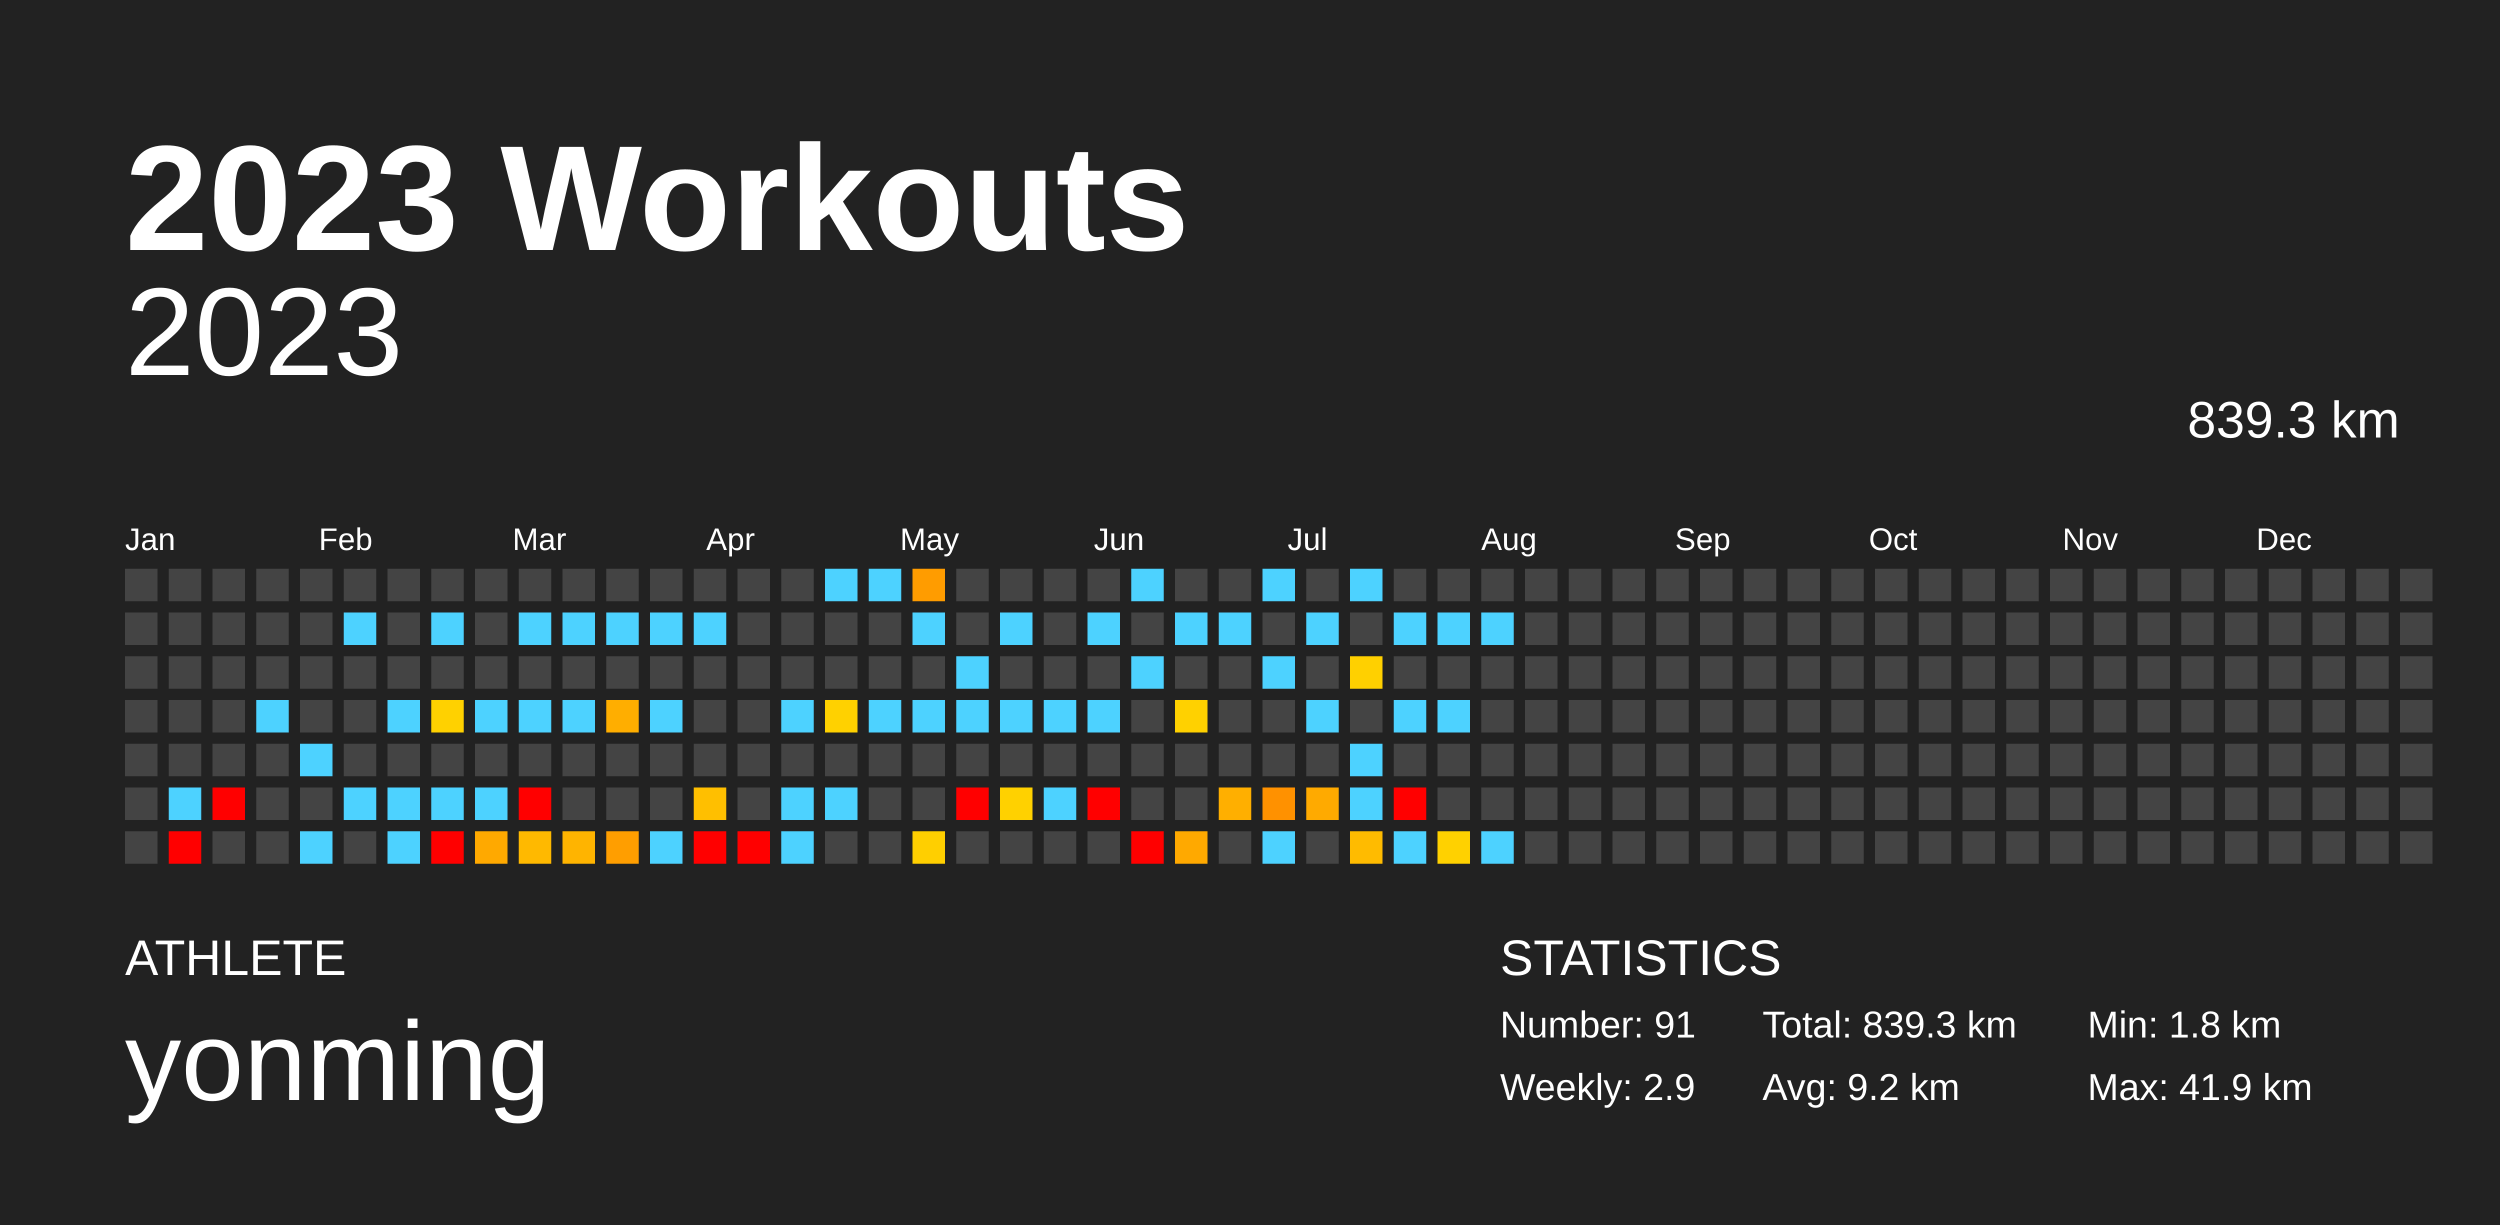
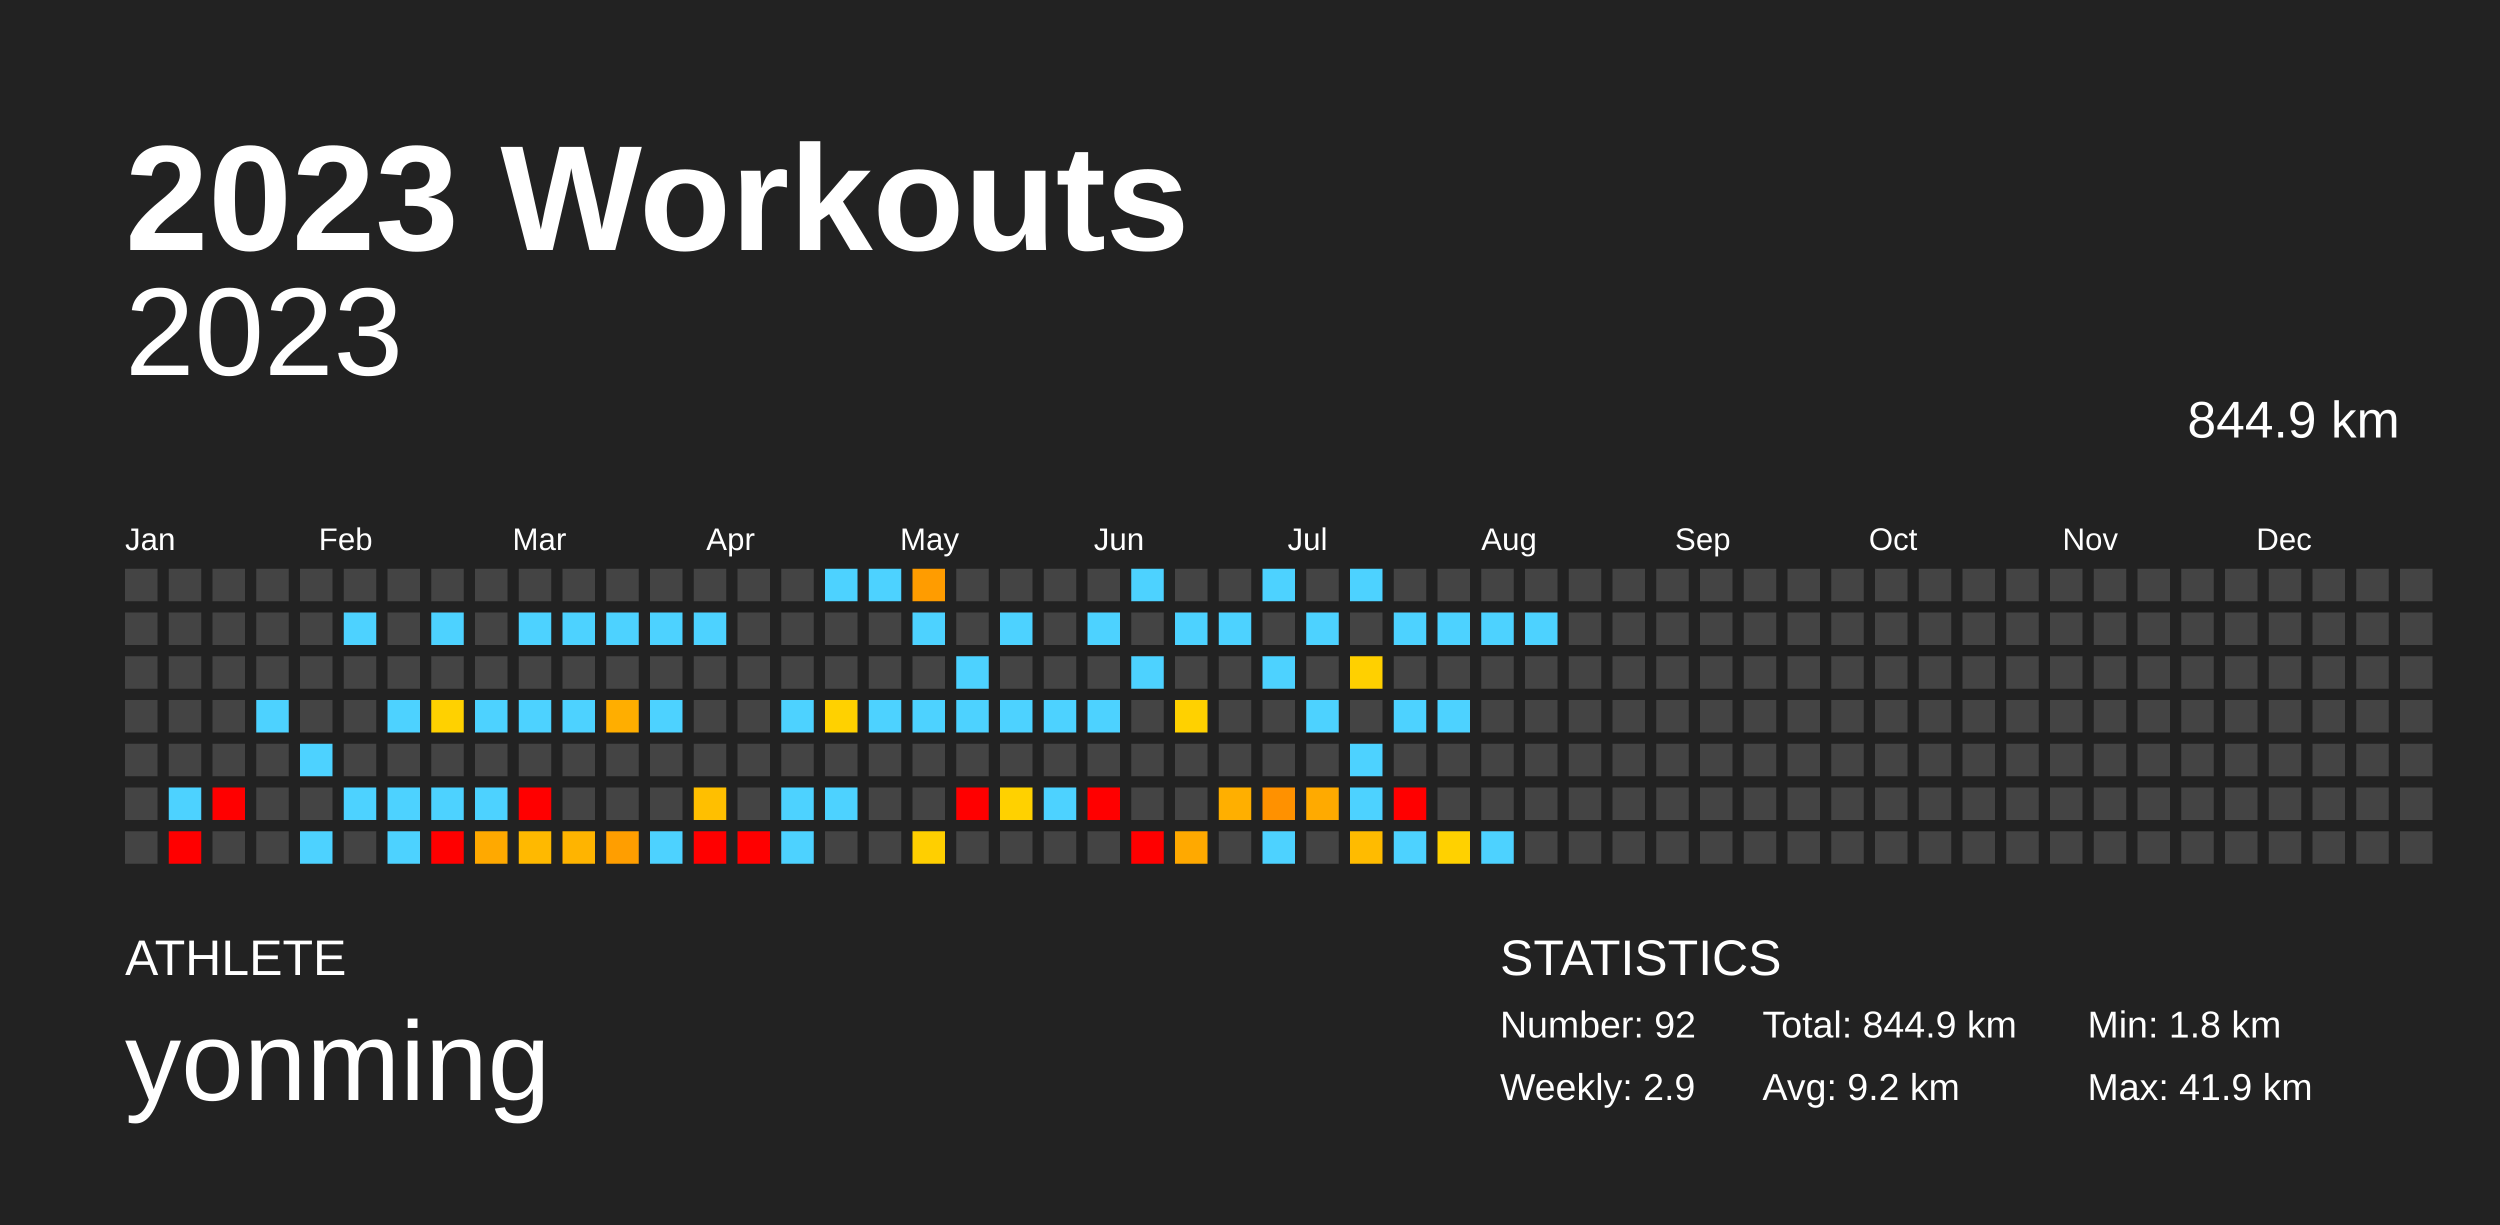
<svg xmlns="http://www.w3.org/2000/svg" baseProfile="full" height="98mm" version="1.1" viewBox="0,0,200,98" width="200mm">
  <defs />
  <rect fill="#222222" height="98" width="200" x="0" y="0" />
  <text fill="#FFFFFF" style="font-size:12px; font-family:Arial; font-weight:bold;" x="10" y="20">2023 Workouts</text>
  <text fill="#FFFFFF" style="font-size:4px; font-family:Arial" x="10" y="78">ATHLETE</text>
  <text fill="#FFFFFF" style="font-size:9px; font-family:Arial" x="10" y="88">yonming</text>
  <text fill="#FFFFFF" style="font-size:4px; font-family:Arial" x="120" y="78">STATISTICS</text>
-   <text fill="#FFFFFF" style="font-size:3px; font-family:Arial" x="120" y="83">Number: 91</text>
+   <text fill="#FFFFFF" style="font-size:3px; font-family:Arial" x="120" y="83">Number: 92</text>
  <text fill="#FFFFFF" style="font-size:3px; font-family:Arial" x="120" y="88">Weekly: 2.9</text>
-   <text fill="#FFFFFF" style="font-size:3px; font-family:Arial" x="141" y="83">Total: 839.3 km</text>
+   <text fill="#FFFFFF" style="font-size:3px; font-family:Arial" x="141" y="83">Total: 844.9 km</text>
  <text fill="#FFFFFF" style="font-size:3px; font-family:Arial" x="141" y="88">Avg: 9.2 km</text>
  <text fill="#FFFFFF" style="font-size:3px; font-family:Arial" x="167" y="83">Min: 1.8 km</text>
  <text fill="#FFFFFF" style="font-size:3px; font-family:Arial" x="167" y="88">Max: 41.9 km</text>
  <text alignment-baseline="hanging" fill="#FFFFFF" style="font-size:10.0px; font-family:Arial;" x="10" y="30">2023</text>
-   <text alignment-baseline="hanging" fill="#FFFFFF" style="font-size:4.125px; font-family:Arial;" x="175" y="35">839.3 km</text>
+   <text alignment-baseline="hanging" fill="#FFFFFF" style="font-size:4.125px; font-family:Arial;" x="175" y="35">844.9 km</text>
  <text fill="#FFFFFF" style="font-size:2.5px; font-family:Arial" x="10.0" y="44">Jan</text>
  <text fill="#FFFFFF" style="font-size:2.5px; font-family:Arial" x="25.5" y="44">Feb</text>
  <text fill="#FFFFFF" style="font-size:2.5px; font-family:Arial" x="41.0" y="44">Mar</text>
  <text fill="#FFFFFF" style="font-size:2.5px; font-family:Arial" x="56.5" y="44">Apr</text>
  <text fill="#FFFFFF" style="font-size:2.5px; font-family:Arial" x="72.0" y="44">May</text>
  <text fill="#FFFFFF" style="font-size:2.5px; font-family:Arial" x="87.5" y="44">Jun</text>
  <text fill="#FFFFFF" style="font-size:2.5px; font-family:Arial" x="103.0" y="44">Jul</text>
  <text fill="#FFFFFF" style="font-size:2.5px; font-family:Arial" x="118.5" y="44">Aug</text>
  <text fill="#FFFFFF" style="font-size:2.5px; font-family:Arial" x="134.0" y="44">Sep</text>
  <text fill="#FFFFFF" style="font-size:2.5px; font-family:Arial" x="149.5" y="44">Oct</text>
  <text fill="#FFFFFF" style="font-size:2.5px; font-family:Arial" x="165.0" y="44">Nov</text>
  <text fill="#FFFFFF" style="font-size:2.5px; font-family:Arial" x="180.5" y="44">Dec</text>
  <rect fill="#444444" height="2.6" width="2.6" x="10.0" y="45.5" />
  <rect fill="#444444" height="2.6" width="2.6" x="10.0" y="49.0" />
  <rect fill="#444444" height="2.6" width="2.6" x="10.0" y="52.5" />
  <rect fill="#444444" height="2.6" width="2.6" x="10.0" y="56.0" />
  <rect fill="#444444" height="2.6" width="2.6" x="10.0" y="59.5" />
  <rect fill="#444444" height="2.6" width="2.6" x="10.0" y="63.0" />
  <rect fill="#444444" height="2.6" width="2.6" x="10.0" y="66.5" />
  <rect fill="#444444" height="2.6" width="2.6" x="13.5" y="45.5" />
  <rect fill="#444444" height="2.6" width="2.6" x="13.5" y="49.0" />
  <rect fill="#444444" height="2.6" width="2.6" x="13.5" y="52.5" />
  <rect fill="#444444" height="2.6" width="2.6" x="13.5" y="56.0" />
  <rect fill="#444444" height="2.6" width="2.6" x="13.5" y="59.5" />
  <rect fill="#4dd2ff" height="2.6" width="2.6" x="13.5" y="63.0" />
  <rect fill="red" height="2.6" width="2.6" x="13.5" y="66.5" />
  <rect fill="#444444" height="2.6" width="2.6" x="17.0" y="45.5" />
  <rect fill="#444444" height="2.6" width="2.6" x="17.0" y="49.0" />
  <rect fill="#444444" height="2.6" width="2.6" x="17.0" y="52.5" />
  <rect fill="#444444" height="2.6" width="2.6" x="17.0" y="56.0" />
  <rect fill="#444444" height="2.6" width="2.6" x="17.0" y="59.5" />
  <rect fill="red" height="2.6" width="2.6" x="17.0" y="63.0" />
  <rect fill="#444444" height="2.6" width="2.6" x="17.0" y="66.5" />
  <rect fill="#444444" height="2.6" width="2.6" x="20.5" y="45.5" />
  <rect fill="#444444" height="2.6" width="2.6" x="20.5" y="49.0" />
  <rect fill="#444444" height="2.6" width="2.6" x="20.5" y="52.5" />
  <rect fill="#4dd2ff" height="2.6" width="2.6" x="20.5" y="56.0" />
  <rect fill="#444444" height="2.6" width="2.6" x="20.5" y="59.5" />
  <rect fill="#444444" height="2.6" width="2.6" x="20.5" y="63.0" />
  <rect fill="#444444" height="2.6" width="2.6" x="20.5" y="66.5" />
  <rect fill="#444444" height="2.6" width="2.6" x="24.0" y="45.5" />
  <rect fill="#444444" height="2.6" width="2.6" x="24.0" y="49.0" />
  <rect fill="#444444" height="2.6" width="2.6" x="24.0" y="52.5" />
  <rect fill="#444444" height="2.6" width="2.6" x="24.0" y="56.0" />
  <rect fill="#4dd2ff" height="2.6" width="2.6" x="24.0" y="59.5" />
  <rect fill="#444444" height="2.6" width="2.6" x="24.0" y="63.0" />
  <rect fill="#4dd2ff" height="2.6" width="2.6" x="24.0" y="66.5" />
  <rect fill="#444444" height="2.6" width="2.6" x="27.5" y="45.5" />
  <rect fill="#4dd2ff" height="2.6" width="2.6" x="27.5" y="49.0" />
  <rect fill="#444444" height="2.6" width="2.6" x="27.5" y="52.5" />
  <rect fill="#444444" height="2.6" width="2.6" x="27.5" y="56.0" />
  <rect fill="#444444" height="2.6" width="2.6" x="27.5" y="59.5" />
  <rect fill="#4dd2ff" height="2.6" width="2.6" x="27.5" y="63.0" />
  <rect fill="#444444" height="2.6" width="2.6" x="27.5" y="66.5" />
  <rect fill="#444444" height="2.6" width="2.6" x="31.0" y="45.5" />
  <rect fill="#444444" height="2.6" width="2.6" x="31.0" y="49.0" />
  <rect fill="#444444" height="2.6" width="2.6" x="31.0" y="52.5" />
  <rect fill="#4dd2ff" height="2.6" width="2.6" x="31.0" y="56.0" />
  <rect fill="#444444" height="2.6" width="2.6" x="31.0" y="59.5" />
  <rect fill="#4dd2ff" height="2.6" width="2.6" x="31.0" y="63.0" />
  <rect fill="#4dd2ff" height="2.6" width="2.6" x="31.0" y="66.5" />
  <rect fill="#444444" height="2.6" width="2.6" x="34.5" y="45.5" />
  <rect fill="#4dd2ff" height="2.6" width="2.6" x="34.5" y="49.0" />
  <rect fill="#444444" height="2.6" width="2.6" x="34.5" y="52.5" />
  <rect fill="#ffd100" height="2.6" width="2.6" x="34.5" y="56.0" />
  <rect fill="#444444" height="2.6" width="2.6" x="34.5" y="59.5" />
  <rect fill="#4dd2ff" height="2.6" width="2.6" x="34.5" y="63.0" />
  <rect fill="red" height="2.6" width="2.6" x="34.5" y="66.5" />
  <rect fill="#444444" height="2.6" width="2.6" x="38.0" y="45.5" />
  <rect fill="#444444" height="2.6" width="2.6" x="38.0" y="49.0" />
  <rect fill="#444444" height="2.6" width="2.6" x="38.0" y="52.5" />
  <rect fill="#4dd2ff" height="2.6" width="2.6" x="38.0" y="56.0" />
  <rect fill="#444444" height="2.6" width="2.6" x="38.0" y="59.5" />
  <rect fill="#4dd2ff" height="2.6" width="2.6" x="38.0" y="63.0" />
  <rect fill="#ffa900" height="2.6" width="2.6" x="38.0" y="66.5" />
  <rect fill="#444444" height="2.6" width="2.6" x="41.5" y="45.5" />
  <rect fill="#4dd2ff" height="2.6" width="2.6" x="41.5" y="49.0" />
  <rect fill="#444444" height="2.6" width="2.6" x="41.5" y="52.5" />
  <rect fill="#4dd2ff" height="2.6" width="2.6" x="41.5" y="56.0" />
  <rect fill="#444444" height="2.6" width="2.6" x="41.5" y="59.5" />
  <rect fill="red" height="2.6" width="2.6" x="41.5" y="63.0" />
  <rect fill="#ffb900" height="2.6" width="2.6" x="41.5" y="66.5" />
  <rect fill="#444444" height="2.6" width="2.6" x="45.0" y="45.5" />
  <rect fill="#4dd2ff" height="2.6" width="2.6" x="45.0" y="49.0" />
  <rect fill="#444444" height="2.6" width="2.6" x="45.0" y="52.5" />
  <rect fill="#4dd2ff" height="2.6" width="2.6" x="45.0" y="56.0" />
  <rect fill="#444444" height="2.6" width="2.6" x="45.0" y="59.5" />
  <rect fill="#444444" height="2.6" width="2.6" x="45.0" y="63.0" />
  <rect fill="#ffb400" height="2.6" width="2.6" x="45.0" y="66.5" />
  <rect fill="#444444" height="2.6" width="2.6" x="48.5" y="45.5" />
  <rect fill="#4dd2ff" height="2.6" width="2.6" x="48.5" y="49.0" />
  <rect fill="#444444" height="2.6" width="2.6" x="48.5" y="52.5" />
  <rect fill="#ffae00" height="2.6" width="2.6" x="48.5" y="56.0" />
  <rect fill="#444444" height="2.6" width="2.6" x="48.5" y="59.5" />
  <rect fill="#444444" height="2.6" width="2.6" x="48.5" y="63.0" />
  <rect fill="#ff9e00" height="2.6" width="2.6" x="48.5" y="66.5" />
  <rect fill="#444444" height="2.6" width="2.6" x="52.0" y="45.5" />
  <rect fill="#4dd2ff" height="2.6" width="2.6" x="52.0" y="49.0" />
  <rect fill="#444444" height="2.6" width="2.6" x="52.0" y="52.5" />
  <rect fill="#4dd2ff" height="2.6" width="2.6" x="52.0" y="56.0" />
  <rect fill="#444444" height="2.6" width="2.6" x="52.0" y="59.5" />
  <rect fill="#444444" height="2.6" width="2.6" x="52.0" y="63.0" />
  <rect fill="#4dd2ff" height="2.6" width="2.6" x="52.0" y="66.5" />
  <rect fill="#444444" height="2.6" width="2.6" x="55.5" y="45.5" />
  <rect fill="#4dd2ff" height="2.6" width="2.6" x="55.5" y="49.0" />
  <rect fill="#444444" height="2.6" width="2.6" x="55.5" y="52.5" />
  <rect fill="#444444" height="2.6" width="2.6" x="55.5" y="56.0" />
  <rect fill="#444444" height="2.6" width="2.6" x="55.5" y="59.5" />
  <rect fill="#ffbf00" height="2.6" width="2.6" x="55.5" y="63.0" />
  <rect fill="red" height="2.6" width="2.6" x="55.5" y="66.5" />
  <rect fill="#444444" height="2.6" width="2.6" x="59.0" y="45.5" />
  <rect fill="#444444" height="2.6" width="2.6" x="59.0" y="49.0" />
  <rect fill="#444444" height="2.6" width="2.6" x="59.0" y="52.5" />
  <rect fill="#444444" height="2.6" width="2.6" x="59.0" y="56.0" />
  <rect fill="#444444" height="2.6" width="2.6" x="59.0" y="59.5" />
  <rect fill="#444444" height="2.6" width="2.6" x="59.0" y="63.0" />
  <rect fill="red" height="2.6" width="2.6" x="59.0" y="66.5" />
  <rect fill="#444444" height="2.6" width="2.6" x="62.5" y="45.5" />
  <rect fill="#444444" height="2.6" width="2.6" x="62.5" y="49.0" />
  <rect fill="#444444" height="2.6" width="2.6" x="62.5" y="52.5" />
  <rect fill="#4dd2ff" height="2.6" width="2.6" x="62.5" y="56.0" />
  <rect fill="#444444" height="2.6" width="2.6" x="62.5" y="59.5" />
  <rect fill="#4dd2ff" height="2.6" width="2.6" x="62.5" y="63.0" />
  <rect fill="#4dd2ff" height="2.6" width="2.6" x="62.5" y="66.5" />
  <rect fill="#4dd2ff" height="2.6" width="2.6" x="66.0" y="45.5" />
  <rect fill="#444444" height="2.6" width="2.6" x="66.0" y="49.0" />
  <rect fill="#444444" height="2.6" width="2.6" x="66.0" y="52.5" />
  <rect fill="#ffd100" height="2.6" width="2.6" x="66.0" y="56.0" />
  <rect fill="#444444" height="2.6" width="2.6" x="66.0" y="59.5" />
  <rect fill="#4dd2ff" height="2.6" width="2.6" x="66.0" y="63.0" />
  <rect fill="#444444" height="2.6" width="2.6" x="66.0" y="66.5" />
  <rect fill="#4dd2ff" height="2.6" width="2.6" x="69.5" y="45.5" />
  <rect fill="#444444" height="2.6" width="2.6" x="69.5" y="49.0" />
  <rect fill="#444444" height="2.6" width="2.6" x="69.5" y="52.5" />
  <rect fill="#4dd2ff" height="2.6" width="2.6" x="69.5" y="56.0" />
  <rect fill="#444444" height="2.6" width="2.6" x="69.5" y="59.5" />
  <rect fill="#444444" height="2.6" width="2.6" x="69.5" y="63.0" />
  <rect fill="#444444" height="2.6" width="2.6" x="69.5" y="66.5" />
  <rect fill="#ff9c00" height="2.6" width="2.6" x="73.0" y="45.5" />
  <rect fill="#4dd2ff" height="2.6" width="2.6" x="73.0" y="49.0" />
  <rect fill="#444444" height="2.6" width="2.6" x="73.0" y="52.5" />
  <rect fill="#4dd2ff" height="2.6" width="2.6" x="73.0" y="56.0" />
  <rect fill="#444444" height="2.6" width="2.6" x="73.0" y="59.5" />
  <rect fill="#444444" height="2.6" width="2.6" x="73.0" y="63.0" />
  <rect fill="#ffcf00" height="2.6" width="2.6" x="73.0" y="66.5" />
  <rect fill="#444444" height="2.6" width="2.6" x="76.5" y="45.5" />
  <rect fill="#444444" height="2.6" width="2.6" x="76.5" y="49.0" />
  <rect fill="#4dd2ff" height="2.6" width="2.6" x="76.5" y="52.5" />
  <rect fill="#4dd2ff" height="2.6" width="2.6" x="76.5" y="56.0" />
  <rect fill="#444444" height="2.6" width="2.6" x="76.5" y="59.5" />
  <rect fill="red" height="2.6" width="2.6" x="76.5" y="63.0" />
  <rect fill="#444444" height="2.6" width="2.6" x="76.5" y="66.5" />
  <rect fill="#444444" height="2.6" width="2.6" x="80.0" y="45.5" />
  <rect fill="#4dd2ff" height="2.6" width="2.6" x="80.0" y="49.0" />
  <rect fill="#444444" height="2.6" width="2.6" x="80.0" y="52.5" />
  <rect fill="#4dd2ff" height="2.6" width="2.6" x="80.0" y="56.0" />
  <rect fill="#444444" height="2.6" width="2.6" x="80.0" y="59.5" />
  <rect fill="#ffd100" height="2.6" width="2.6" x="80.0" y="63.0" />
  <rect fill="#444444" height="2.6" width="2.6" x="80.0" y="66.5" />
  <rect fill="#444444" height="2.6" width="2.6" x="83.5" y="45.5" />
  <rect fill="#444444" height="2.6" width="2.6" x="83.5" y="49.0" />
  <rect fill="#444444" height="2.6" width="2.6" x="83.5" y="52.5" />
  <rect fill="#4dd2ff" height="2.6" width="2.6" x="83.5" y="56.0" />
  <rect fill="#444444" height="2.6" width="2.6" x="83.5" y="59.5" />
  <rect fill="#4dd2ff" height="2.6" width="2.6" x="83.5" y="63.0" />
  <rect fill="#444444" height="2.6" width="2.6" x="83.5" y="66.5" />
  <rect fill="#444444" height="2.6" width="2.6" x="87.0" y="45.5" />
  <rect fill="#4dd2ff" height="2.6" width="2.6" x="87.0" y="49.0" />
  <rect fill="#444444" height="2.6" width="2.6" x="87.0" y="52.5" />
  <rect fill="#4dd2ff" height="2.6" width="2.6" x="87.0" y="56.0" />
  <rect fill="#444444" height="2.6" width="2.6" x="87.0" y="59.5" />
  <rect fill="red" height="2.6" width="2.6" x="87.0" y="63.0" />
  <rect fill="#444444" height="2.6" width="2.6" x="87.0" y="66.5" />
  <rect fill="#4dd2ff" height="2.6" width="2.6" x="90.5" y="45.5" />
  <rect fill="#444444" height="2.6" width="2.6" x="90.5" y="49.0" />
  <rect fill="#4dd2ff" height="2.6" width="2.6" x="90.5" y="52.5" />
  <rect fill="#444444" height="2.6" width="2.6" x="90.5" y="56.0" />
  <rect fill="#444444" height="2.6" width="2.6" x="90.5" y="59.5" />
  <rect fill="#444444" height="2.6" width="2.6" x="90.5" y="63.0" />
  <rect fill="red" height="2.6" width="2.6" x="90.5" y="66.5" />
  <rect fill="#444444" height="2.6" width="2.6" x="94.0" y="45.5" />
  <rect fill="#4dd2ff" height="2.6" width="2.6" x="94.0" y="49.0" />
  <rect fill="#444444" height="2.6" width="2.6" x="94.0" y="52.5" />
  <rect fill="#ffd100" height="2.6" width="2.6" x="94.0" y="56.0" />
  <rect fill="#444444" height="2.6" width="2.6" x="94.0" y="59.5" />
  <rect fill="#444444" height="2.6" width="2.6" x="94.0" y="63.0" />
  <rect fill="#ffa900" height="2.6" width="2.6" x="94.0" y="66.5" />
  <rect fill="#444444" height="2.6" width="2.6" x="97.5" y="45.5" />
  <rect fill="#4dd2ff" height="2.6" width="2.6" x="97.5" y="49.0" />
  <rect fill="#444444" height="2.6" width="2.6" x="97.5" y="52.5" />
  <rect fill="#444444" height="2.6" width="2.6" x="97.5" y="56.0" />
  <rect fill="#444444" height="2.6" width="2.6" x="97.5" y="59.5" />
  <rect fill="#ffaf00" height="2.6" width="2.6" x="97.5" y="63.0" />
  <rect fill="#444444" height="2.6" width="2.6" x="97.5" y="66.5" />
  <rect fill="#4dd2ff" height="2.6" width="2.6" x="101.0" y="45.5" />
  <rect fill="#444444" height="2.6" width="2.6" x="101.0" y="49.0" />
  <rect fill="#4dd2ff" height="2.6" width="2.6" x="101.0" y="52.5" />
  <rect fill="#444444" height="2.6" width="2.6" x="101.0" y="56.0" />
  <rect fill="#444444" height="2.6" width="2.6" x="101.0" y="59.5" />
  <rect fill="#ff9100" height="2.6" width="2.6" x="101.0" y="63.0" />
  <rect fill="#4dd2ff" height="2.6" width="2.6" x="101.0" y="66.5" />
  <rect fill="#444444" height="2.6" width="2.6" x="104.5" y="45.5" />
  <rect fill="#4dd2ff" height="2.6" width="2.6" x="104.5" y="49.0" />
  <rect fill="#444444" height="2.6" width="2.6" x="104.5" y="52.5" />
  <rect fill="#4dd2ff" height="2.6" width="2.6" x="104.5" y="56.0" />
  <rect fill="#444444" height="2.6" width="2.6" x="104.5" y="59.5" />
  <rect fill="#ffaa00" height="2.6" width="2.6" x="104.5" y="63.0" />
  <rect fill="#444444" height="2.6" width="2.6" x="104.5" y="66.5" />
  <rect fill="#4dd2ff" height="2.6" width="2.6" x="108.0" y="45.5" />
  <rect fill="#444444" height="2.6" width="2.6" x="108.0" y="49.0" />
  <rect fill="#ffd000" height="2.6" width="2.6" x="108.0" y="52.5" />
  <rect fill="#444444" height="2.6" width="2.6" x="108.0" y="56.0" />
  <rect fill="#4dd2ff" height="2.6" width="2.6" x="108.0" y="59.5" />
  <rect fill="#4dd2ff" height="2.6" width="2.6" x="108.0" y="63.0" />
  <rect fill="#ffbb00" height="2.6" width="2.6" x="108.0" y="66.5" />
  <rect fill="#444444" height="2.6" width="2.6" x="111.5" y="45.5" />
  <rect fill="#4dd2ff" height="2.6" width="2.6" x="111.5" y="49.0" />
  <rect fill="#444444" height="2.6" width="2.6" x="111.5" y="52.5" />
  <rect fill="#4dd2ff" height="2.6" width="2.6" x="111.5" y="56.0" />
  <rect fill="#444444" height="2.6" width="2.6" x="111.5" y="59.5" />
  <rect fill="red" height="2.6" width="2.6" x="111.5" y="63.0" />
  <rect fill="#4dd2ff" height="2.6" width="2.6" x="111.5" y="66.5" />
  <rect fill="#444444" height="2.6" width="2.6" x="115.0" y="45.5" />
  <rect fill="#4dd2ff" height="2.6" width="2.6" x="115.0" y="49.0" />
  <rect fill="#444444" height="2.6" width="2.6" x="115.0" y="52.5" />
  <rect fill="#4dd2ff" height="2.6" width="2.6" x="115.0" y="56.0" />
  <rect fill="#444444" height="2.6" width="2.6" x="115.0" y="59.5" />
  <rect fill="#444444" height="2.6" width="2.6" x="115.0" y="63.0" />
  <rect fill="#ffd100" height="2.6" width="2.6" x="115.0" y="66.5" />
  <rect fill="#444444" height="2.6" width="2.6" x="118.5" y="45.5" />
  <rect fill="#4dd2ff" height="2.6" width="2.6" x="118.5" y="49.0" />
  <rect fill="#444444" height="2.6" width="2.6" x="118.5" y="52.5" />
  <rect fill="#444444" height="2.6" width="2.6" x="118.5" y="56.0" />
  <rect fill="#444444" height="2.6" width="2.6" x="118.5" y="59.5" />
  <rect fill="#444444" height="2.6" width="2.6" x="118.5" y="63.0" />
  <rect fill="#4dd2ff" height="2.6" width="2.6" x="118.5" y="66.5" />
  <rect fill="#444444" height="2.6" width="2.6" x="122.0" y="45.5" />
-   <rect fill="#444444" height="2.6" width="2.6" x="122.0" y="49.0" />
+   <rect fill="#4dd2ff" height="2.6" width="2.6" x="122.0" y="49.0" />
  <rect fill="#444444" height="2.6" width="2.6" x="122.0" y="52.5" />
  <rect fill="#444444" height="2.6" width="2.6" x="122.0" y="56.0" />
  <rect fill="#444444" height="2.6" width="2.6" x="122.0" y="59.5" />
  <rect fill="#444444" height="2.6" width="2.6" x="122.0" y="63.0" />
  <rect fill="#444444" height="2.6" width="2.6" x="122.0" y="66.5" />
  <rect fill="#444444" height="2.6" width="2.6" x="125.5" y="45.5" />
  <rect fill="#444444" height="2.6" width="2.6" x="125.5" y="49.0" />
  <rect fill="#444444" height="2.6" width="2.6" x="125.5" y="52.5" />
  <rect fill="#444444" height="2.6" width="2.6" x="125.5" y="56.0" />
  <rect fill="#444444" height="2.6" width="2.6" x="125.5" y="59.5" />
  <rect fill="#444444" height="2.6" width="2.6" x="125.5" y="63.0" />
  <rect fill="#444444" height="2.6" width="2.6" x="125.5" y="66.5" />
  <rect fill="#444444" height="2.6" width="2.6" x="129.0" y="45.5" />
  <rect fill="#444444" height="2.6" width="2.6" x="129.0" y="49.0" />
  <rect fill="#444444" height="2.6" width="2.6" x="129.0" y="52.5" />
  <rect fill="#444444" height="2.6" width="2.6" x="129.0" y="56.0" />
  <rect fill="#444444" height="2.6" width="2.6" x="129.0" y="59.5" />
  <rect fill="#444444" height="2.6" width="2.6" x="129.0" y="63.0" />
  <rect fill="#444444" height="2.6" width="2.6" x="129.0" y="66.5" />
  <rect fill="#444444" height="2.6" width="2.6" x="132.5" y="45.5" />
  <rect fill="#444444" height="2.6" width="2.6" x="132.5" y="49.0" />
  <rect fill="#444444" height="2.6" width="2.6" x="132.5" y="52.5" />
  <rect fill="#444444" height="2.6" width="2.6" x="132.5" y="56.0" />
  <rect fill="#444444" height="2.6" width="2.6" x="132.5" y="59.5" />
  <rect fill="#444444" height="2.6" width="2.6" x="132.5" y="63.0" />
  <rect fill="#444444" height="2.6" width="2.6" x="132.5" y="66.5" />
  <rect fill="#444444" height="2.6" width="2.6" x="136.0" y="45.5" />
  <rect fill="#444444" height="2.6" width="2.6" x="136.0" y="49.0" />
  <rect fill="#444444" height="2.6" width="2.6" x="136.0" y="52.5" />
  <rect fill="#444444" height="2.6" width="2.6" x="136.0" y="56.0" />
  <rect fill="#444444" height="2.6" width="2.6" x="136.0" y="59.5" />
  <rect fill="#444444" height="2.6" width="2.6" x="136.0" y="63.0" />
  <rect fill="#444444" height="2.6" width="2.6" x="136.0" y="66.5" />
  <rect fill="#444444" height="2.6" width="2.6" x="139.5" y="45.5" />
  <rect fill="#444444" height="2.6" width="2.6" x="139.5" y="49.0" />
  <rect fill="#444444" height="2.6" width="2.6" x="139.5" y="52.5" />
  <rect fill="#444444" height="2.6" width="2.6" x="139.5" y="56.0" />
  <rect fill="#444444" height="2.6" width="2.6" x="139.5" y="59.5" />
  <rect fill="#444444" height="2.6" width="2.6" x="139.5" y="63.0" />
  <rect fill="#444444" height="2.6" width="2.6" x="139.5" y="66.5" />
  <rect fill="#444444" height="2.6" width="2.6" x="143.0" y="45.5" />
  <rect fill="#444444" height="2.6" width="2.6" x="143.0" y="49.0" />
  <rect fill="#444444" height="2.6" width="2.6" x="143.0" y="52.5" />
  <rect fill="#444444" height="2.6" width="2.6" x="143.0" y="56.0" />
  <rect fill="#444444" height="2.6" width="2.6" x="143.0" y="59.5" />
  <rect fill="#444444" height="2.6" width="2.6" x="143.0" y="63.0" />
  <rect fill="#444444" height="2.6" width="2.6" x="143.0" y="66.5" />
  <rect fill="#444444" height="2.6" width="2.6" x="146.5" y="45.5" />
  <rect fill="#444444" height="2.6" width="2.6" x="146.5" y="49.0" />
  <rect fill="#444444" height="2.6" width="2.6" x="146.5" y="52.5" />
  <rect fill="#444444" height="2.6" width="2.6" x="146.5" y="56.0" />
  <rect fill="#444444" height="2.6" width="2.6" x="146.5" y="59.5" />
  <rect fill="#444444" height="2.6" width="2.6" x="146.5" y="63.0" />
  <rect fill="#444444" height="2.6" width="2.6" x="146.5" y="66.5" />
  <rect fill="#444444" height="2.6" width="2.6" x="150.0" y="45.5" />
  <rect fill="#444444" height="2.6" width="2.6" x="150.0" y="49.0" />
  <rect fill="#444444" height="2.6" width="2.6" x="150.0" y="52.5" />
  <rect fill="#444444" height="2.6" width="2.6" x="150.0" y="56.0" />
  <rect fill="#444444" height="2.6" width="2.6" x="150.0" y="59.5" />
  <rect fill="#444444" height="2.6" width="2.6" x="150.0" y="63.0" />
  <rect fill="#444444" height="2.6" width="2.6" x="150.0" y="66.5" />
  <rect fill="#444444" height="2.6" width="2.6" x="153.5" y="45.5" />
  <rect fill="#444444" height="2.6" width="2.6" x="153.5" y="49.0" />
  <rect fill="#444444" height="2.6" width="2.6" x="153.5" y="52.5" />
  <rect fill="#444444" height="2.6" width="2.6" x="153.5" y="56.0" />
  <rect fill="#444444" height="2.6" width="2.6" x="153.5" y="59.5" />
  <rect fill="#444444" height="2.6" width="2.6" x="153.5" y="63.0" />
  <rect fill="#444444" height="2.6" width="2.6" x="153.5" y="66.5" />
  <rect fill="#444444" height="2.6" width="2.6" x="157.0" y="45.5" />
  <rect fill="#444444" height="2.6" width="2.6" x="157.0" y="49.0" />
  <rect fill="#444444" height="2.6" width="2.6" x="157.0" y="52.5" />
  <rect fill="#444444" height="2.6" width="2.6" x="157.0" y="56.0" />
  <rect fill="#444444" height="2.6" width="2.6" x="157.0" y="59.5" />
  <rect fill="#444444" height="2.6" width="2.6" x="157.0" y="63.0" />
  <rect fill="#444444" height="2.6" width="2.6" x="157.0" y="66.5" />
  <rect fill="#444444" height="2.6" width="2.6" x="160.5" y="45.5" />
  <rect fill="#444444" height="2.6" width="2.6" x="160.5" y="49.0" />
  <rect fill="#444444" height="2.6" width="2.6" x="160.5" y="52.5" />
  <rect fill="#444444" height="2.6" width="2.6" x="160.5" y="56.0" />
  <rect fill="#444444" height="2.6" width="2.6" x="160.5" y="59.5" />
  <rect fill="#444444" height="2.6" width="2.6" x="160.5" y="63.0" />
  <rect fill="#444444" height="2.6" width="2.6" x="160.5" y="66.5" />
  <rect fill="#444444" height="2.6" width="2.6" x="164.0" y="45.5" />
  <rect fill="#444444" height="2.6" width="2.6" x="164.0" y="49.0" />
  <rect fill="#444444" height="2.6" width="2.6" x="164.0" y="52.5" />
  <rect fill="#444444" height="2.6" width="2.6" x="164.0" y="56.0" />
  <rect fill="#444444" height="2.6" width="2.6" x="164.0" y="59.5" />
  <rect fill="#444444" height="2.6" width="2.6" x="164.0" y="63.0" />
  <rect fill="#444444" height="2.6" width="2.6" x="164.0" y="66.5" />
  <rect fill="#444444" height="2.6" width="2.6" x="167.5" y="45.5" />
  <rect fill="#444444" height="2.6" width="2.6" x="167.5" y="49.0" />
  <rect fill="#444444" height="2.6" width="2.6" x="167.5" y="52.5" />
  <rect fill="#444444" height="2.6" width="2.6" x="167.5" y="56.0" />
  <rect fill="#444444" height="2.6" width="2.6" x="167.5" y="59.5" />
  <rect fill="#444444" height="2.6" width="2.6" x="167.5" y="63.0" />
  <rect fill="#444444" height="2.6" width="2.6" x="167.5" y="66.5" />
  <rect fill="#444444" height="2.6" width="2.6" x="171.0" y="45.5" />
  <rect fill="#444444" height="2.6" width="2.6" x="171.0" y="49.0" />
  <rect fill="#444444" height="2.6" width="2.6" x="171.0" y="52.5" />
  <rect fill="#444444" height="2.6" width="2.6" x="171.0" y="56.0" />
  <rect fill="#444444" height="2.6" width="2.6" x="171.0" y="59.5" />
  <rect fill="#444444" height="2.6" width="2.6" x="171.0" y="63.0" />
  <rect fill="#444444" height="2.6" width="2.6" x="171.0" y="66.5" />
  <rect fill="#444444" height="2.6" width="2.6" x="174.5" y="45.5" />
  <rect fill="#444444" height="2.6" width="2.6" x="174.5" y="49.0" />
  <rect fill="#444444" height="2.6" width="2.6" x="174.5" y="52.5" />
  <rect fill="#444444" height="2.6" width="2.6" x="174.5" y="56.0" />
  <rect fill="#444444" height="2.6" width="2.6" x="174.5" y="59.5" />
  <rect fill="#444444" height="2.6" width="2.6" x="174.5" y="63.0" />
  <rect fill="#444444" height="2.6" width="2.6" x="174.5" y="66.5" />
  <rect fill="#444444" height="2.6" width="2.6" x="178.0" y="45.5" />
  <rect fill="#444444" height="2.6" width="2.6" x="178.0" y="49.0" />
  <rect fill="#444444" height="2.6" width="2.6" x="178.0" y="52.5" />
  <rect fill="#444444" height="2.6" width="2.6" x="178.0" y="56.0" />
  <rect fill="#444444" height="2.6" width="2.6" x="178.0" y="59.5" />
  <rect fill="#444444" height="2.6" width="2.6" x="178.0" y="63.0" />
  <rect fill="#444444" height="2.6" width="2.6" x="178.0" y="66.5" />
  <rect fill="#444444" height="2.6" width="2.6" x="181.5" y="45.5" />
  <rect fill="#444444" height="2.6" width="2.6" x="181.5" y="49.0" />
  <rect fill="#444444" height="2.6" width="2.6" x="181.5" y="52.5" />
  <rect fill="#444444" height="2.6" width="2.6" x="181.5" y="56.0" />
  <rect fill="#444444" height="2.6" width="2.6" x="181.5" y="59.5" />
  <rect fill="#444444" height="2.6" width="2.6" x="181.5" y="63.0" />
  <rect fill="#444444" height="2.6" width="2.6" x="181.5" y="66.5" />
  <rect fill="#444444" height="2.6" width="2.6" x="185.0" y="45.5" />
  <rect fill="#444444" height="2.6" width="2.6" x="185.0" y="49.0" />
  <rect fill="#444444" height="2.6" width="2.6" x="185.0" y="52.5" />
  <rect fill="#444444" height="2.6" width="2.6" x="185.0" y="56.0" />
  <rect fill="#444444" height="2.6" width="2.6" x="185.0" y="59.5" />
  <rect fill="#444444" height="2.6" width="2.6" x="185.0" y="63.0" />
  <rect fill="#444444" height="2.6" width="2.6" x="185.0" y="66.5" />
  <rect fill="#444444" height="2.6" width="2.6" x="188.5" y="45.5" />
  <rect fill="#444444" height="2.6" width="2.6" x="188.5" y="49.0" />
  <rect fill="#444444" height="2.6" width="2.6" x="188.5" y="52.5" />
  <rect fill="#444444" height="2.6" width="2.6" x="188.5" y="56.0" />
  <rect fill="#444444" height="2.6" width="2.6" x="188.5" y="59.5" />
  <rect fill="#444444" height="2.6" width="2.6" x="188.5" y="63.0" />
  <rect fill="#444444" height="2.6" width="2.6" x="188.5" y="66.5" />
  <rect fill="#444444" height="2.6" width="2.6" x="192.0" y="45.5" />
  <rect fill="#444444" height="2.6" width="2.6" x="192.0" y="49.0" />
  <rect fill="#444444" height="2.6" width="2.6" x="192.0" y="52.5" />
  <rect fill="#444444" height="2.6" width="2.6" x="192.0" y="56.0" />
  <rect fill="#444444" height="2.6" width="2.6" x="192.0" y="59.5" />
  <rect fill="#444444" height="2.6" width="2.6" x="192.0" y="63.0" />
  <rect fill="#444444" height="2.6" width="2.6" x="192.0" y="66.5" />
</svg>
